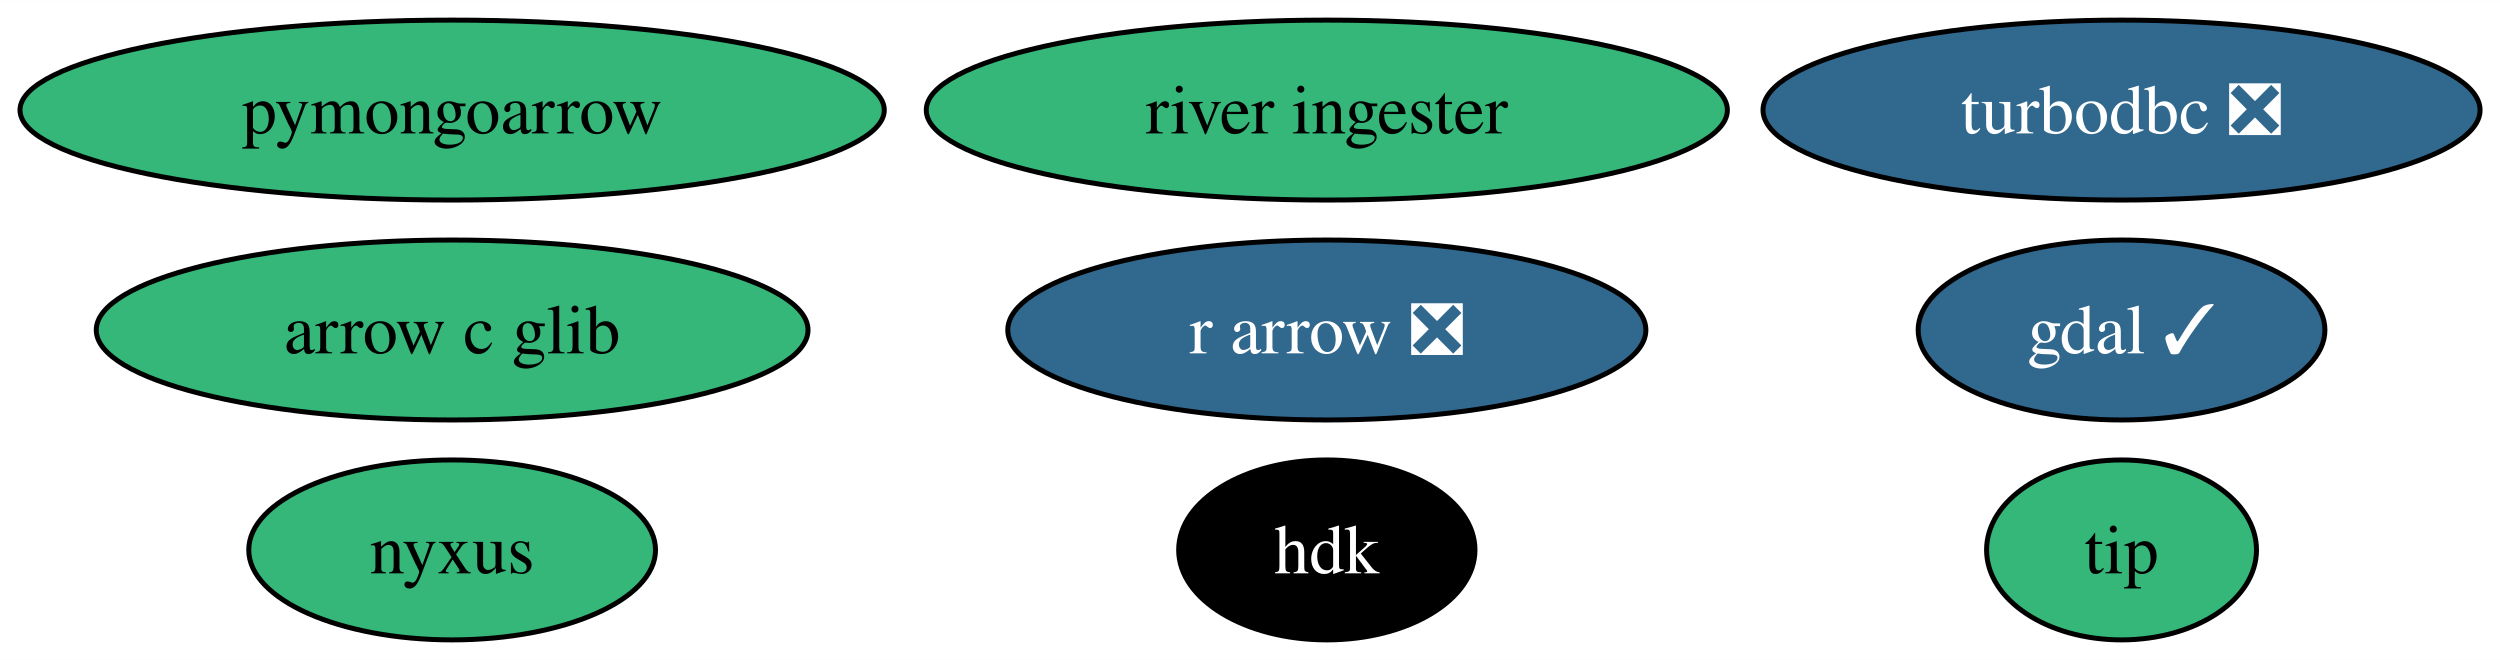
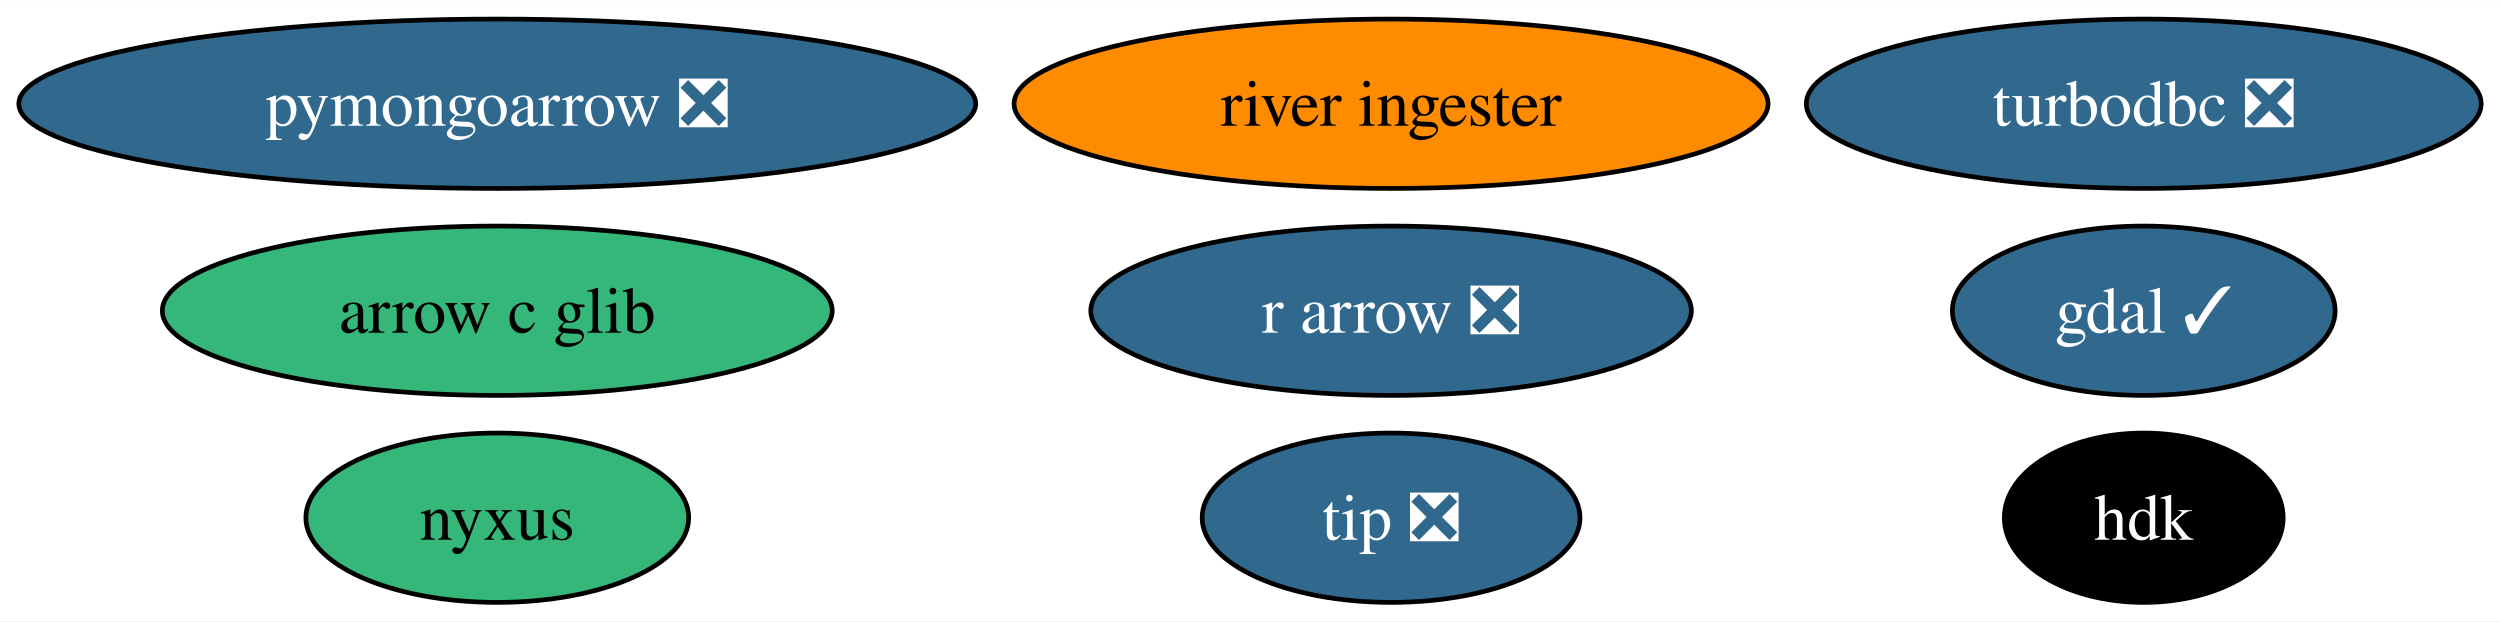
- <svg xmlns="http://www.w3.org/2000/svg" xmlns:xlink="http://www.w3.org/1999/xlink" width="500pt" height="132pt" viewBox="0.00 0.00 500.18 132.00">
+ <svg xmlns="http://www.w3.org/2000/svg" xmlns:xlink="http://www.w3.org/1999/xlink" width="531pt" height="132pt" viewBox="0.00 0.00 531.44 132.00">
  <g id="graph0" class="graph" transform="scale(1 1) rotate(0) translate(4 128)">
-     <polygon fill="white" stroke="none" points="-4,4 -4,-128 496.18,-128 496.18,4 -4,4" />
+     <polygon fill="white" stroke="none" points="-4,4 -4,-128 527.44,-128 527.44,4 -4,4" />
    <g id="node1" class="node">
      <g id="a_node1">
        <a xlink:href="https://github.com/conda-forge/gdal-feedstock/pull/885" xlink:title="gdal ✓">
-           <ellipse fill="#31688e" stroke="black" cx="420.46" cy="-62" rx="40.69" ry="18" />
-           <text text-anchor="middle" x="420.46" y="-57.33" font-family="Times,serif" font-size="14.00" fill="white">gdal ✓</text>
+           <ellipse fill="#31688e" stroke="black" cx="451.71" cy="-62" rx="40.69" ry="18" />
+           <text text-anchor="middle" x="451.71" y="-57.33" font-family="Times,serif" font-size="14.00" fill="white">gdal ✓</text>
        </a>
      </g>
    </g>
    <g id="node2" class="node">
      <g id="a_node2">
        <a xlink:href="https://github.com/conda-forge/turbodbc-feedstock/pull/116" xlink:title="turbodbc ❎">
-           <ellipse fill="#31688e" stroke="black" cx="420.46" cy="-106" rx="71.73" ry="18" />
-           <text text-anchor="middle" x="420.46" y="-101.33" font-family="Times,serif" font-size="14.00" fill="white">turbodbc ❎</text>
+           <ellipse fill="#31688e" stroke="black" cx="451.71" cy="-106" rx="71.73" ry="18" />
+           <text text-anchor="middle" x="451.71" y="-101.33" font-family="Times,serif" font-size="14.00" fill="white">turbodbc ❎</text>
        </a>
      </g>
    </g>
    <g id="node3" class="node">
      <g id="a_node3">
        <a xlink:href="https://github.com/conda-forge/r-arrow-feedstock/pull/74" xlink:title="r arrow ❎">
-           <ellipse fill="#31688e" stroke="black" cx="261.46" cy="-62" rx="63.83" ry="18" />
-           <text text-anchor="middle" x="261.46" y="-57.33" font-family="Times,serif" font-size="14.00" fill="white">r arrow ❎</text>
+           <ellipse fill="#31688e" stroke="black" cx="291.71" cy="-62" rx="63.83" ry="18" />
+           <text text-anchor="middle" x="291.71" y="-57.33" font-family="Times,serif" font-size="14.00" fill="white">r arrow ❎</text>
        </a>
      </g>
    </g>
    <g id="node4" class="node">
      <g id="a_node4">
-         <a xlink:href="https://github.com/conda-forge/pymongoarrow-feedstock" xlink:title="pymongoarrow">
-           <ellipse fill="#35b779" stroke="black" cx="86.46" cy="-106" rx="86.46" ry="18" />
-           <text text-anchor="middle" x="86.46" y="-101.33" font-family="Times,serif" font-size="14.00">pymongoarrow</text>
+         <a xlink:href="https://github.com/conda-forge/pymongoarrow-feedstock/pull/29" xlink:title="pymongoarrow ❎">
+           <ellipse fill="#31688e" stroke="black" cx="101.71" cy="-106" rx="101.71" ry="18" />
+           <text text-anchor="middle" x="101.71" y="-101.33" font-family="Times,serif" font-size="14.00" fill="white">pymongoarrow ❎</text>
        </a>
      </g>
    </g>
    <g id="node5" class="node">
      <g id="a_node5">
        <a xlink:href="https://github.com/conda-forge/arrow-c-glib-feedstock" xlink:title="arrow c glib">
-           <ellipse fill="#35b779" stroke="black" cx="86.46" cy="-62" rx="71.2" ry="18" />
-           <text text-anchor="middle" x="86.46" y="-57.33" font-family="Times,serif" font-size="14.00">arrow c glib</text>
+           <ellipse fill="#35b779" stroke="black" cx="101.71" cy="-62" rx="71.2" ry="18" />
+           <text text-anchor="middle" x="101.71" y="-57.33" font-family="Times,serif" font-size="14.00">arrow c glib</text>
        </a>
      </g>
    </g>
    <g id="node6" class="node">
      <g id="a_node6">
        <a xlink:href="https://github.com/conda-forge/hdk-feedstock" xlink:title="hdk">
-           <ellipse fill="#000000" stroke="black" cx="261.46" cy="-18" rx="29.64" ry="18" />
-           <text text-anchor="middle" x="261.46" y="-13.32" font-family="Times,serif" font-size="14.00" fill="white">hdk</text>
+           <ellipse fill="#000000" stroke="black" cx="451.71" cy="-18" rx="29.64" ry="18" />
+           <text text-anchor="middle" x="451.71" y="-13.32" font-family="Times,serif" font-size="14.00" fill="white">hdk</text>
        </a>
      </g>
    </g>
    <g id="node7" class="node">
      <g id="a_node7">
        <a xlink:href="https://github.com/conda-forge/nyxus-feedstock" xlink:title="nyxus">
-           <ellipse fill="#35b779" stroke="black" cx="86.46" cy="-18" rx="40.69" ry="18" />
-           <text text-anchor="middle" x="86.46" y="-13.32" font-family="Times,serif" font-size="14.00">nyxus</text>
+           <ellipse fill="#35b779" stroke="black" cx="101.71" cy="-18" rx="40.69" ry="18" />
+           <text text-anchor="middle" x="101.71" y="-13.32" font-family="Times,serif" font-size="14.00">nyxus</text>
        </a>
      </g>
    </g>
    <g id="node8" class="node">
      <g id="a_node8">
-         <a xlink:href="https://github.com/conda-forge/tip-feedstock" xlink:title="tip">
-           <ellipse fill="#35b779" stroke="black" cx="420.46" cy="-18" rx="27" ry="18" />
-           <text text-anchor="middle" x="420.46" y="-13.32" font-family="Times,serif" font-size="14.00">tip</text>
+         <a xlink:href="https://github.com/conda-forge/tip-feedstock/pull/26" xlink:title="tip ❎">
+           <ellipse fill="#31688e" stroke="black" cx="291.71" cy="-18" rx="40.16" ry="18" />
+           <text text-anchor="middle" x="291.71" y="-13.32" font-family="Times,serif" font-size="14.00" fill="white">tip ❎</text>
        </a>
      </g>
    </g>
    <g id="node9" class="node">
      <g id="a_node9">
        <a xlink:href="https://github.com/conda-forge/river-ingester-feedstock" xlink:title="river ingester">
-           <ellipse fill="#35b779" stroke="black" cx="261.46" cy="-106" rx="80.14" ry="18" />
-           <text text-anchor="middle" x="261.46" y="-101.33" font-family="Times,serif" font-size="14.00">river ingester</text>
+           <ellipse fill="#ff8c00" stroke="black" cx="291.71" cy="-106" rx="80.14" ry="18" />
+           <text text-anchor="middle" x="291.71" y="-101.33" font-family="Times,serif" font-size="14.00">river ingester</text>
        </a>
      </g>
    </g>
  </g>
</svg>
